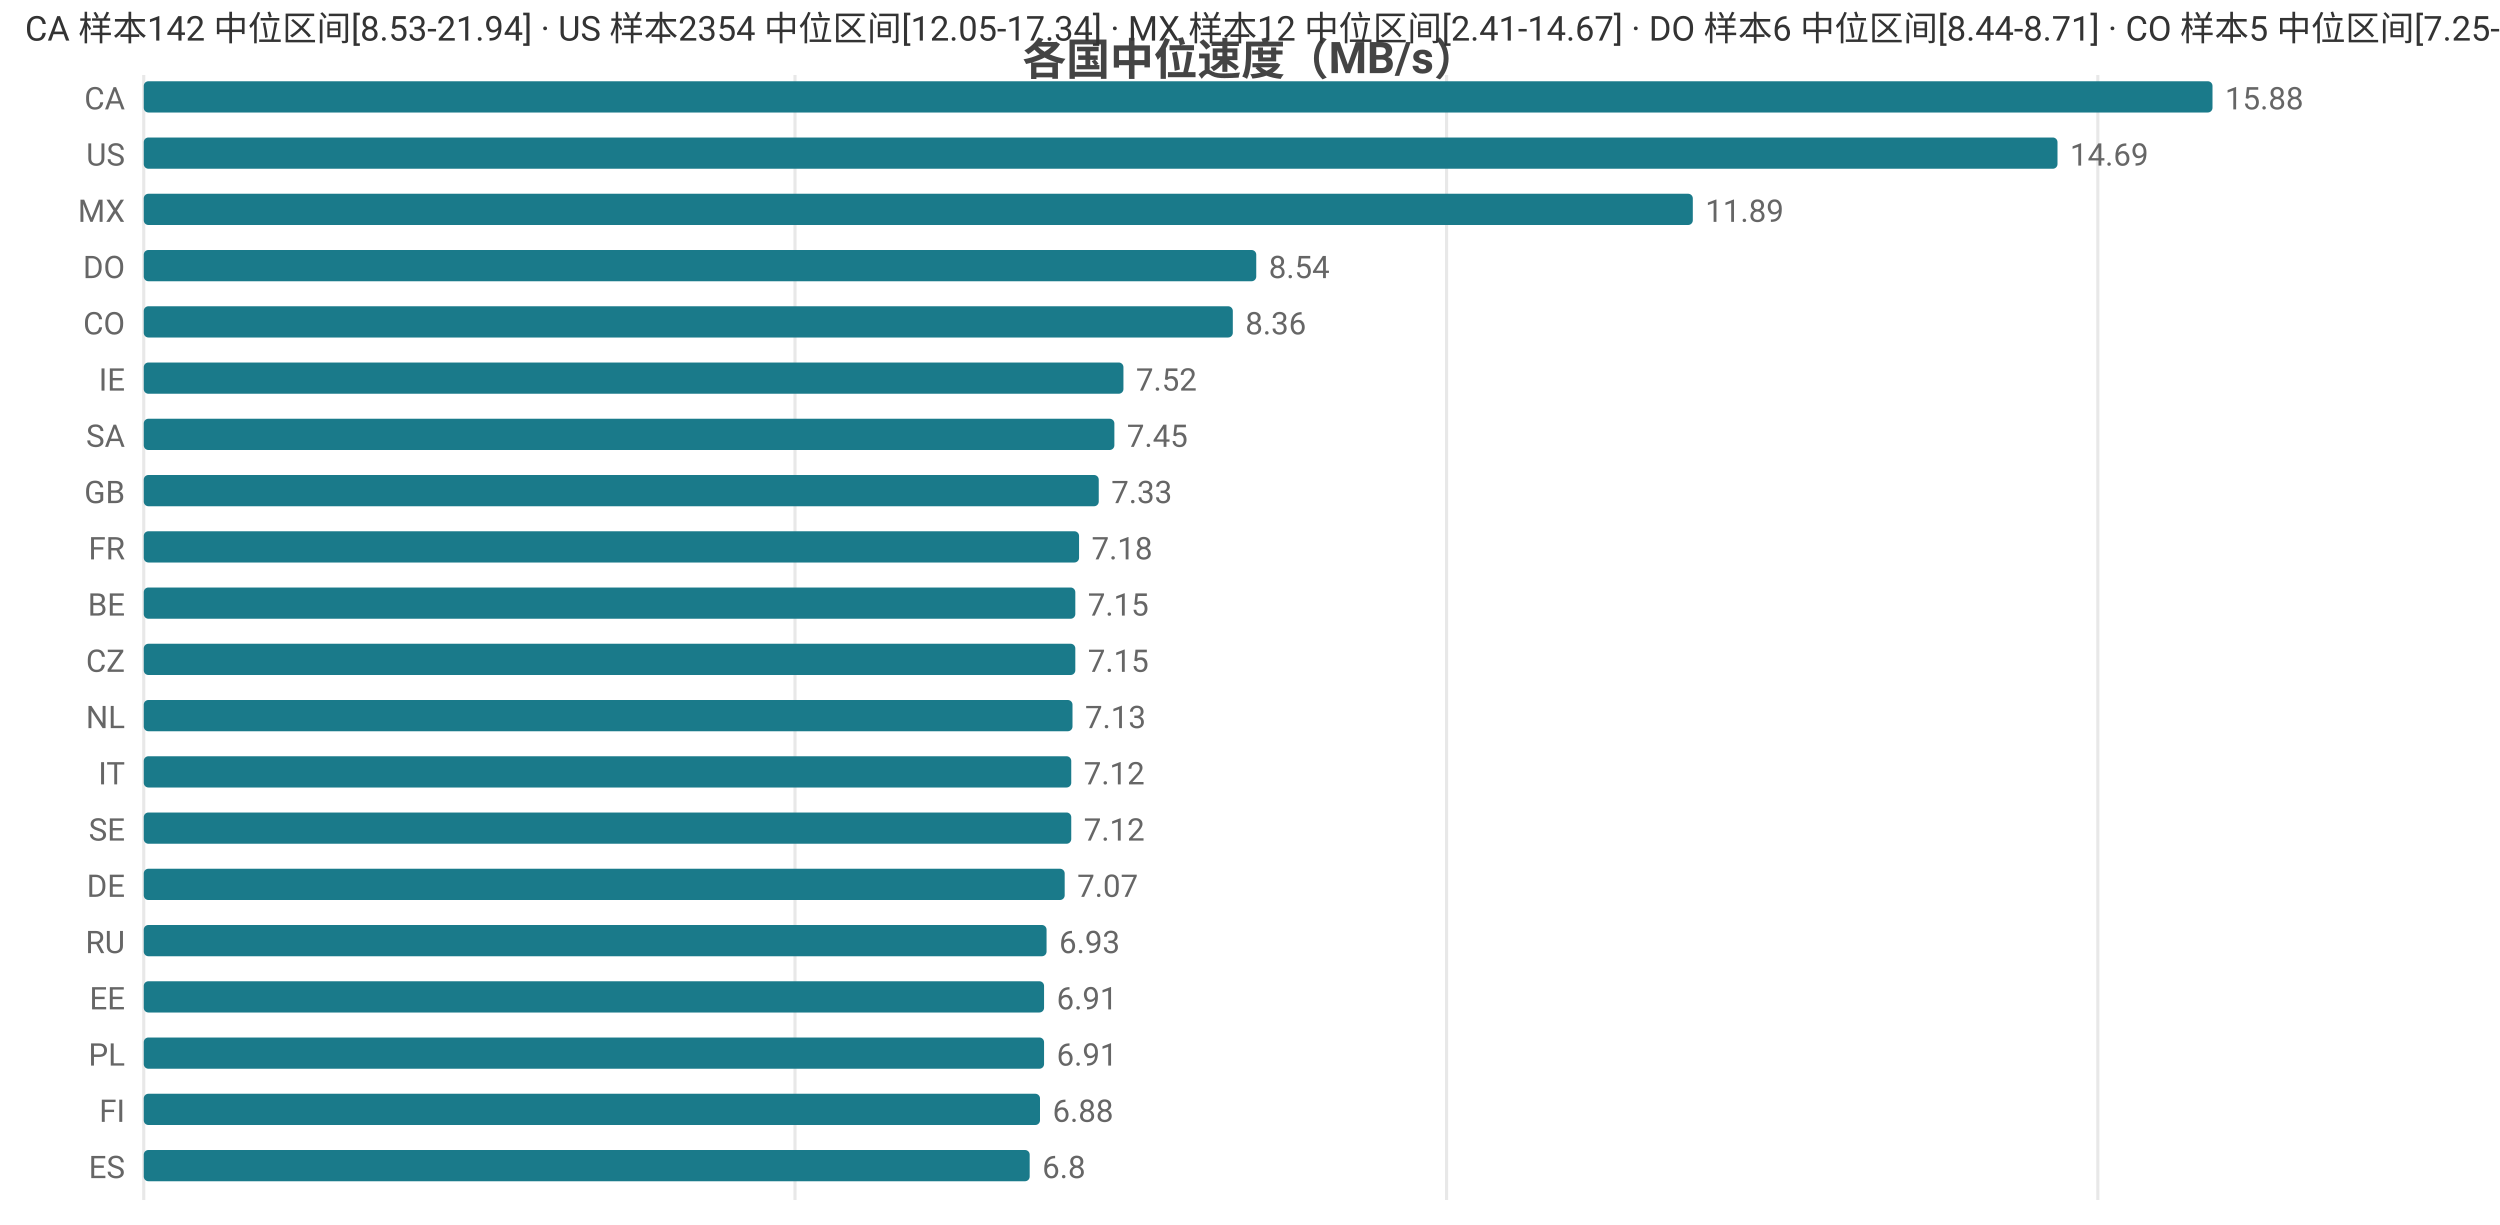
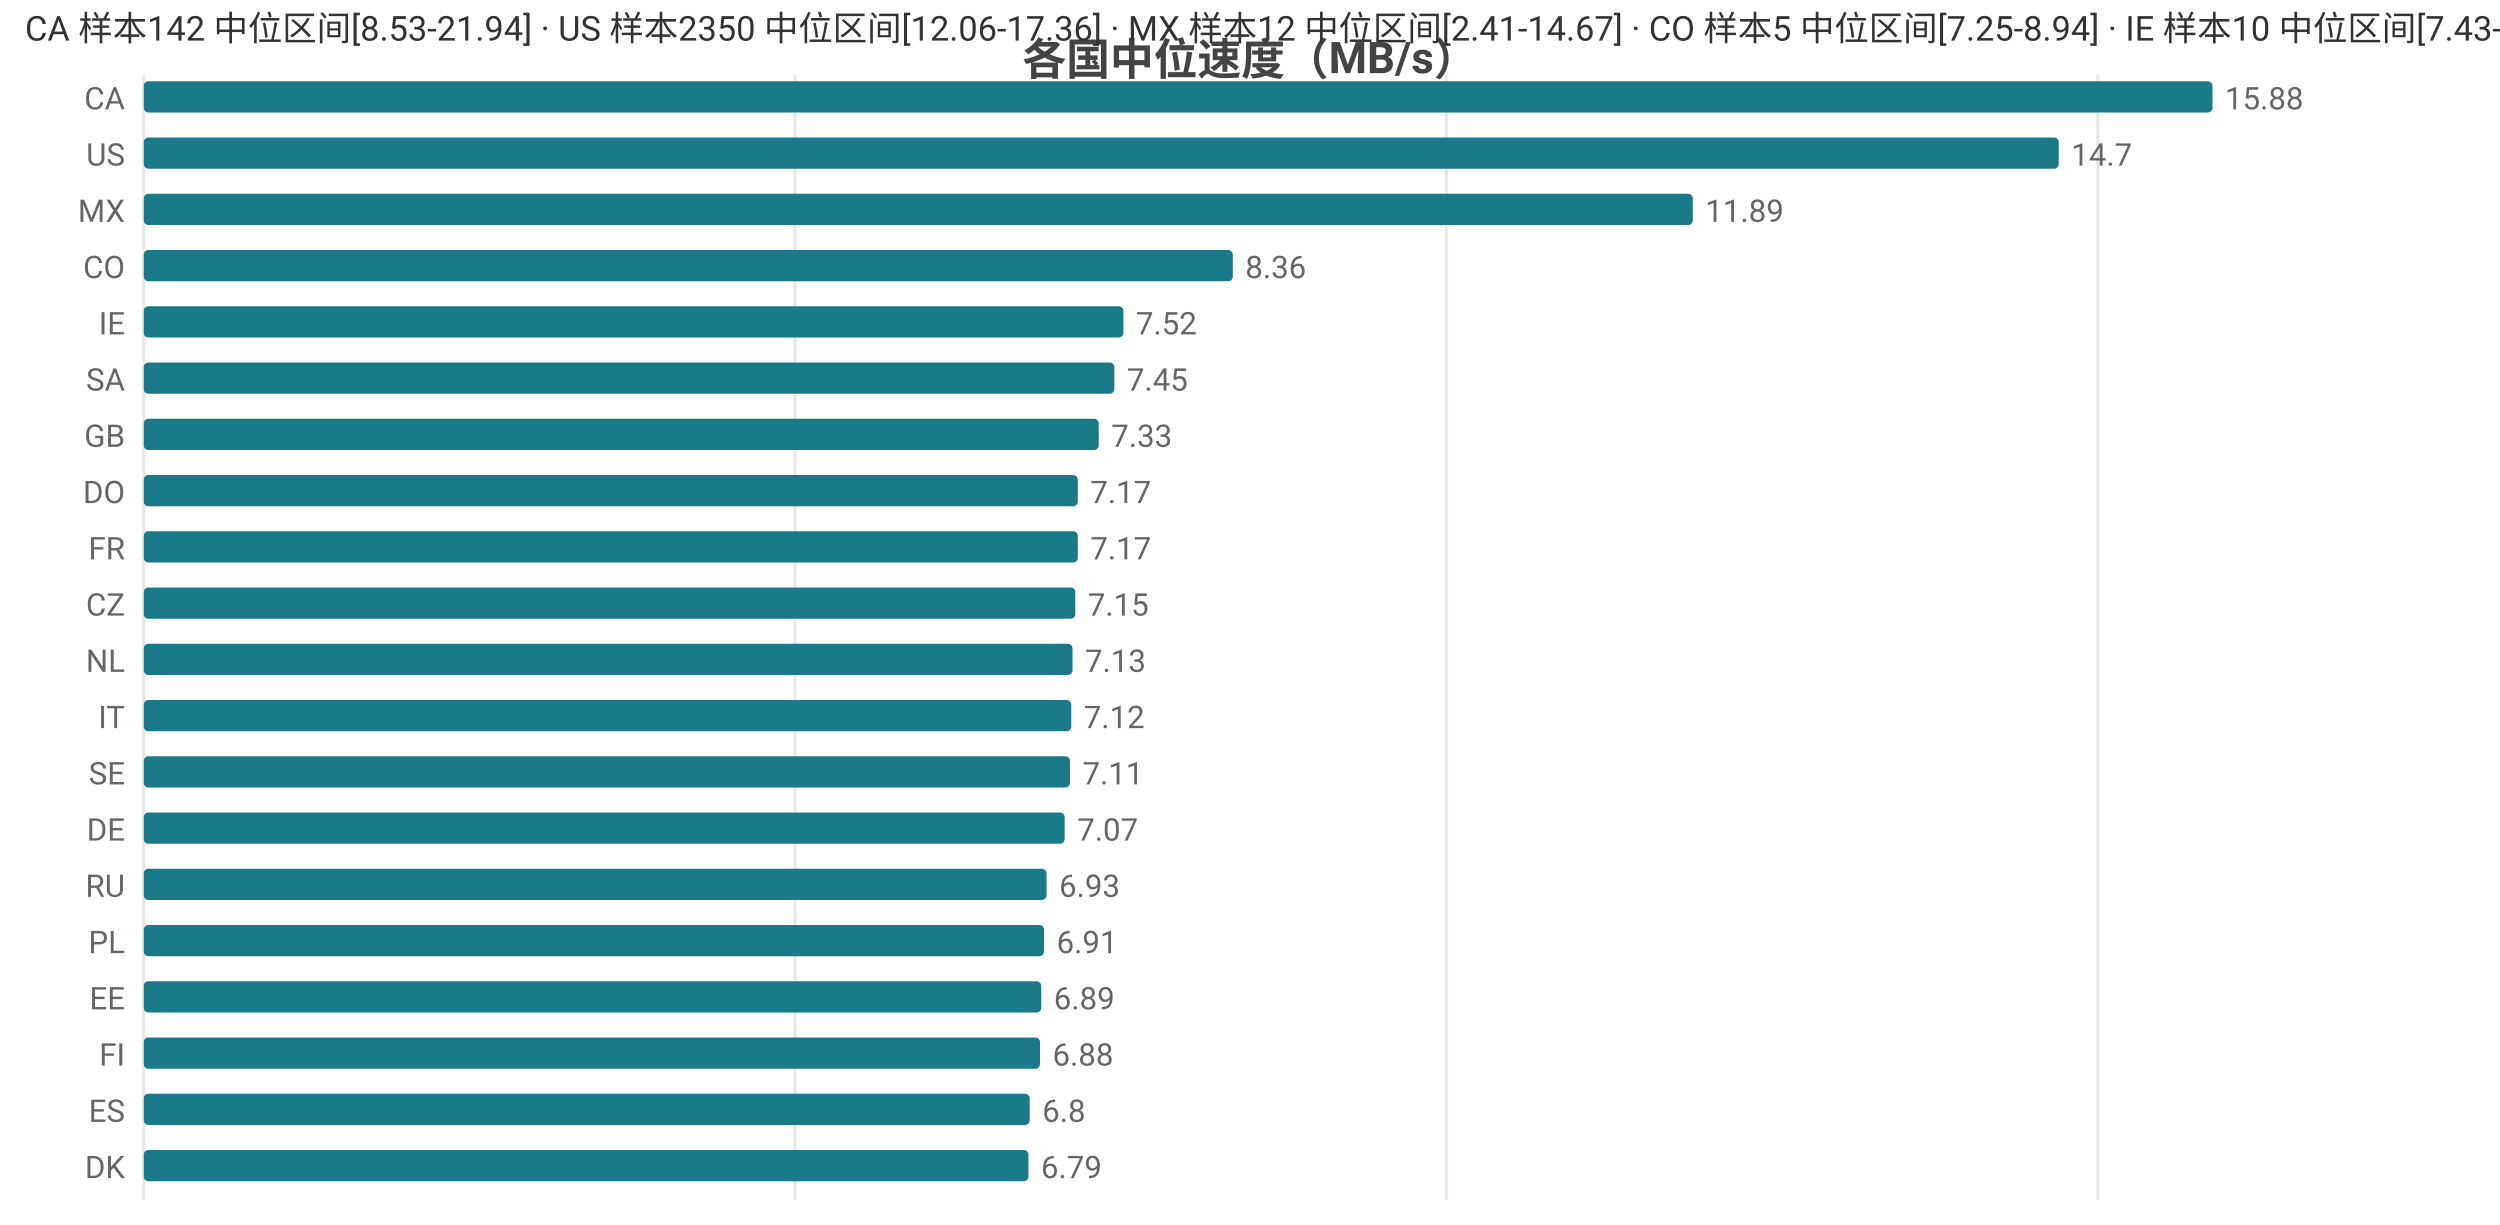
<svg xmlns="http://www.w3.org/2000/svg" width="800" height="392" viewBox="0 0 800 392">
  <rect width="800" height="392" fill="#ffffff" />
  <style>text{font-family:system-ui,-apple-system,'Segoe UI',Roboto,'PingFang SC','Microsoft YaHei','Noto Sans CJK SC',sans-serif}.g{stroke:#e8e8e8;stroke-width:1}.a{stroke:#999;stroke-width:1}.t{font-size:10px;fill:#666}.m{font-size:10px;text-anchor:middle;fill:#666}.e{font-size:10px;text-anchor:end;fill:#666}.l{font-size:11px;fill:#333}.tt{font-size:14px;font-weight:600;text-anchor:middle;fill:#444}.em{font-size:13px;text-anchor:middle;fill:#999}</style>
  <text class="tt" x="400.0" y="24">各国中位速度（MB/s）</text>
  <line class="g" x1="46" y1="24" x2="46" y2="384" />
  <line class="g" x1="254.4" y1="24" x2="254.4" y2="384" />
  <line class="g" x1="462.9" y1="24" x2="462.9" y2="384" />
  <line class="g" x1="671.3" y1="24" x2="671.3" y2="384" />
  <text class="e" x="40" y="35">CA</text>
  <rect x="46" y="26" width="662" height="10" fill="#1a7a8a" rx="1.5" />
  <text class="t" x="712" y="35">15.88</text>
  <text class="e" x="40" y="53">US</text>
-   <rect x="46" y="44" width="612.4" height="10" fill="#1a7a8a" rx="1.5" />
-   <text class="t" x="662.4" y="53">14.69</text>
+   <rect x="46" y="44" width="612.8" height="10" fill="#1a7a8a" rx="1.5" />
+   <text class="t" x="662.8" y="53">14.7</text>
  <text class="e" x="40" y="71">MX</text>
  <rect x="46" y="62" width="495.7" height="10" fill="#1a7a8a" rx="1.5" />
  <text class="t" x="545.7" y="71">11.89</text>
-   <text class="e" x="40" y="89">DO</text>
-   <rect x="46" y="80" width="356.0" height="10" fill="#1a7a8a" rx="1.5" />
-   <text class="t" x="406.0" y="89">8.54</text>
-   <text class="e" x="40" y="107">CO</text>
-   <rect x="46" y="98" width="348.5" height="10" fill="#1a7a8a" rx="1.5" />
-   <text class="t" x="398.5" y="107">8.36</text>
-   <text class="e" x="40" y="125">IE</text>
-   <rect x="46" y="116" width="313.5" height="10" fill="#1a7a8a" rx="1.5" />
-   <text class="t" x="363.5" y="125">7.52</text>
-   <text class="e" x="40" y="143">SA</text>
-   <rect x="46" y="134" width="310.6" height="10" fill="#1a7a8a" rx="1.5" />
-   <text class="t" x="360.6" y="143">7.45</text>
-   <text class="e" x="40" y="161">GB</text>
-   <rect x="46" y="152" width="305.6" height="10" fill="#1a7a8a" rx="1.5" />
-   <text class="t" x="355.6" y="161">7.33</text>
+   <text class="e" x="40" y="89">CO</text>
+   <rect x="46" y="80" width="348.5" height="10" fill="#1a7a8a" rx="1.5" />
+   <text class="t" x="398.5" y="89">8.36</text>
+   <text class="e" x="40" y="107">IE</text>
+   <rect x="46" y="98" width="313.5" height="10" fill="#1a7a8a" rx="1.5" />
+   <text class="t" x="363.5" y="107">7.52</text>
+   <text class="e" x="40" y="125">SA</text>
+   <rect x="46" y="116" width="310.6" height="10" fill="#1a7a8a" rx="1.5" />
+   <text class="t" x="360.6" y="125">7.45</text>
+   <text class="e" x="40" y="143">GB</text>
+   <rect x="46" y="134" width="305.6" height="10" fill="#1a7a8a" rx="1.5" />
+   <text class="t" x="355.6" y="143">7.33</text>
+   <text class="e" x="40" y="161">DO</text>
+   <rect x="46" y="152" width="298.9" height="10" fill="#1a7a8a" rx="1.5" />
+   <text class="t" x="348.9" y="161">7.17</text>
  <text class="e" x="40" y="179">FR</text>
-   <rect x="46" y="170" width="299.3" height="10" fill="#1a7a8a" rx="1.5" />
-   <text class="t" x="349.3" y="179">7.18</text>
-   <text class="e" x="40" y="197">BE</text>
+   <rect x="46" y="170" width="298.9" height="10" fill="#1a7a8a" rx="1.5" />
+   <text class="t" x="348.9" y="179">7.17</text>
+   <text class="e" x="40" y="197">CZ</text>
  <rect x="46" y="188" width="298.1" height="10" fill="#1a7a8a" rx="1.5" />
  <text class="t" x="348.1" y="197">7.15</text>
-   <text class="e" x="40" y="215">CZ</text>
-   <rect x="46" y="206" width="298.1" height="10" fill="#1a7a8a" rx="1.5" />
-   <text class="t" x="348.1" y="215">7.15</text>
-   <text class="e" x="40" y="233">NL</text>
-   <rect x="46" y="224" width="297.2" height="10" fill="#1a7a8a" rx="1.5" />
-   <text class="t" x="347.2" y="233">7.13</text>
-   <text class="e" x="40" y="251">IT</text>
-   <rect x="46" y="242" width="296.8" height="10" fill="#1a7a8a" rx="1.5" />
-   <text class="t" x="346.8" y="251">7.12</text>
-   <text class="e" x="40" y="269">SE</text>
-   <rect x="46" y="260" width="296.8" height="10" fill="#1a7a8a" rx="1.5" />
-   <text class="t" x="346.8" y="269">7.12</text>
-   <text class="e" x="40" y="287">DE</text>
-   <rect x="46" y="278" width="294.7" height="10" fill="#1a7a8a" rx="1.5" />
-   <text class="t" x="344.7" y="287">7.07</text>
-   <text class="e" x="40" y="305">RU</text>
-   <rect x="46" y="296" width="288.9" height="10" fill="#1a7a8a" rx="1.5" />
-   <text class="t" x="338.9" y="305">6.93</text>
+   <text class="e" x="40" y="215">NL</text>
+   <rect x="46" y="206" width="297.2" height="10" fill="#1a7a8a" rx="1.5" />
+   <text class="t" x="347.2" y="215">7.13</text>
+   <text class="e" x="40" y="233">IT</text>
+   <rect x="46" y="224" width="296.8" height="10" fill="#1a7a8a" rx="1.5" />
+   <text class="t" x="346.8" y="233">7.12</text>
+   <text class="e" x="40" y="251">SE</text>
+   <rect x="46" y="242" width="296.4" height="10" fill="#1a7a8a" rx="1.5" />
+   <text class="t" x="346.4" y="251">7.11</text>
+   <text class="e" x="40" y="269">DE</text>
+   <rect x="46" y="260" width="294.7" height="10" fill="#1a7a8a" rx="1.5" />
+   <text class="t" x="344.7" y="269">7.07</text>
+   <text class="e" x="40" y="287">RU</text>
+   <rect x="46" y="278" width="288.9" height="10" fill="#1a7a8a" rx="1.5" />
+   <text class="t" x="338.9" y="287">6.93</text>
+   <text class="e" x="40" y="305">PL</text>
+   <rect x="46" y="296" width="288.1" height="10" fill="#1a7a8a" rx="1.5" />
+   <text class="t" x="338.1" y="305">6.91</text>
  <text class="e" x="40" y="323">EE</text>
-   <rect x="46" y="314" width="288.1" height="10" fill="#1a7a8a" rx="1.5" />
-   <text class="t" x="338.1" y="323">6.91</text>
-   <text class="e" x="40" y="341">PL</text>
-   <rect x="46" y="332" width="288.1" height="10" fill="#1a7a8a" rx="1.5" />
-   <text class="t" x="338.1" y="341">6.91</text>
-   <text class="e" x="40" y="359">FI</text>
-   <rect x="46" y="350" width="286.8" height="10" fill="#1a7a8a" rx="1.5" />
-   <text class="t" x="336.8" y="359">6.88</text>
-   <text class="e" x="40" y="377">ES</text>
-   <rect x="46" y="368" width="283.5" height="10" fill="#1a7a8a" rx="1.5" />
-   <text class="t" x="333.5" y="377">6.8</text>
-   <text class="l" x="8" y="13">CA 样本142 中位区间[8.53-21.94] · US 样本2354 中位区间[12.05-17.34] · MX 样本12 中位区间[2.41-14.67] · DO 样本6 中位区间[8.44-8.71] · CO 样本5 中位区间[7.25-8.94]</text>
+   <rect x="46" y="314" width="287.2" height="10" fill="#1a7a8a" rx="1.5" />
+   <text class="t" x="337.2" y="323">6.89</text>
+   <text class="e" x="40" y="341">FI</text>
+   <rect x="46" y="332" width="286.8" height="10" fill="#1a7a8a" rx="1.5" />
+   <text class="t" x="336.8" y="341">6.88</text>
+   <text class="e" x="40" y="359">ES</text>
+   <rect x="46" y="350" width="283.5" height="10" fill="#1a7a8a" rx="1.5" />
+   <text class="t" x="333.5" y="359">6.8</text>
+   <text class="e" x="40" y="377">DK</text>
+   <rect x="46" y="368" width="283.1" height="10" fill="#1a7a8a" rx="1.5" />
+   <text class="t" x="333.1" y="377">6.79</text>
+   <text class="l" x="8" y="13">CA 样本142 中位区间[8.53-21.94] · US 样本2350 中位区间[12.06-17.36] · MX 样本12 中位区间[2.41-14.67] · CO 样本5 中位区间[7.25-8.94] · IE 样本10 中位区间[7.43-7.84]</text>
</svg>
